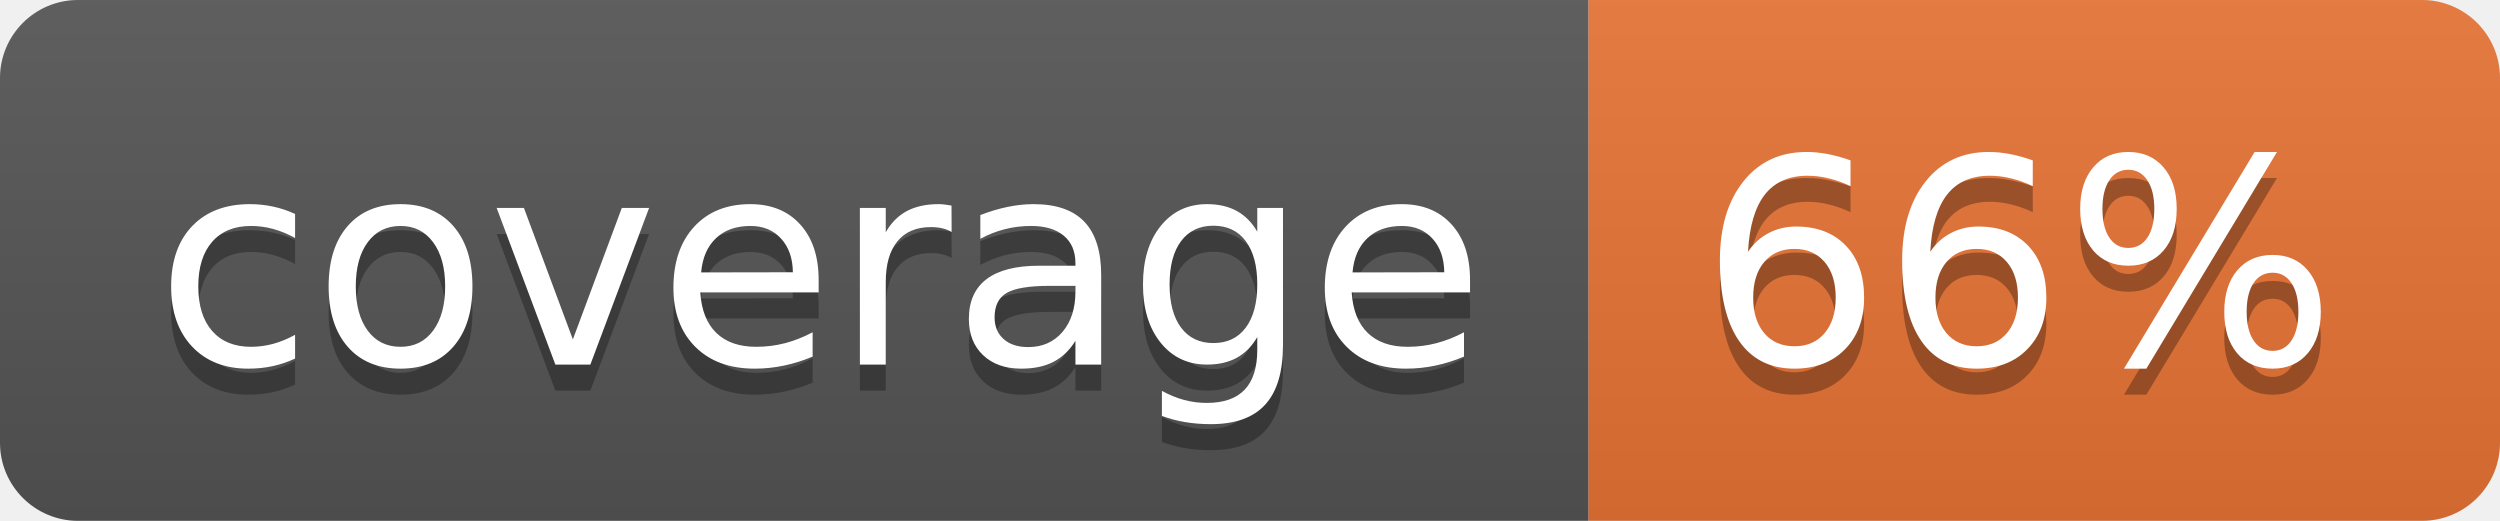
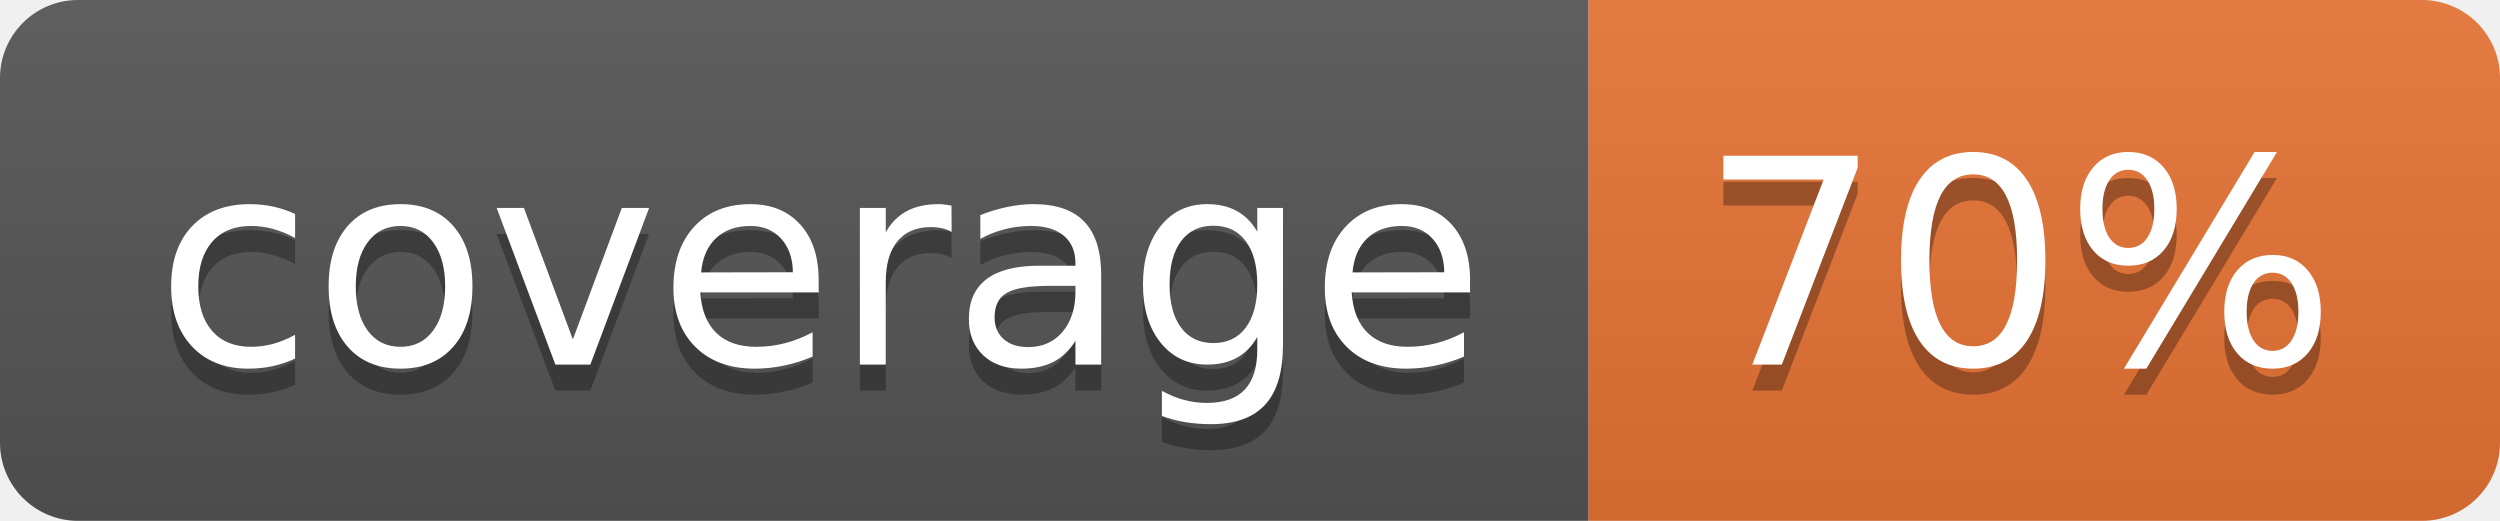
<svg xmlns="http://www.w3.org/2000/svg" width="96" height="20">
  <linearGradient id="b" x2="0" y2="100%">
    <stop offset="0" stop-color="#bbb" stop-opacity=".1" />
    <stop offset="1" stop-opacity=".1" />
  </linearGradient>
  <clipPath id="a">
    <rect width="96" height="20" rx="3" fill="#fff" />
  </clipPath>
  <g clip-path="url(#a)">
    <path fill="#555" d="M0 0h61v20H0z" />
    <path fill="#E87435" d="M61 0h35v20H61z" />
    <path fill="url(#b)" d="M0 0h96v20H0z" />
  </g>
  <g fill="#fff" text-anchor="middle" font-family="DejaVu Sans,Verdana,Geneva,sans-serif" font-size="110">
    <text x="315" y="150" fill="#010101" fill-opacity=".3" transform="scale(.1)" textLength="510">coverage</text>
    <text x="315" y="140" transform="scale(.1)" textLength="510">coverage</text>
-     <text x="775" y="150" fill="#010101" fill-opacity=".3" transform="scale(.1)" textLength="250">66%</text>
-     <text x="775" y="140" transform="scale(.1)" textLength="250">66%</text>
+     <text x="775" y="150" fill="#010101" fill-opacity=".3" transform="scale(.1)" textLength="250">70%</text>
+     <text x="775" y="140" transform="scale(.1)" textLength="250">70%</text>
  </g>
</svg>
